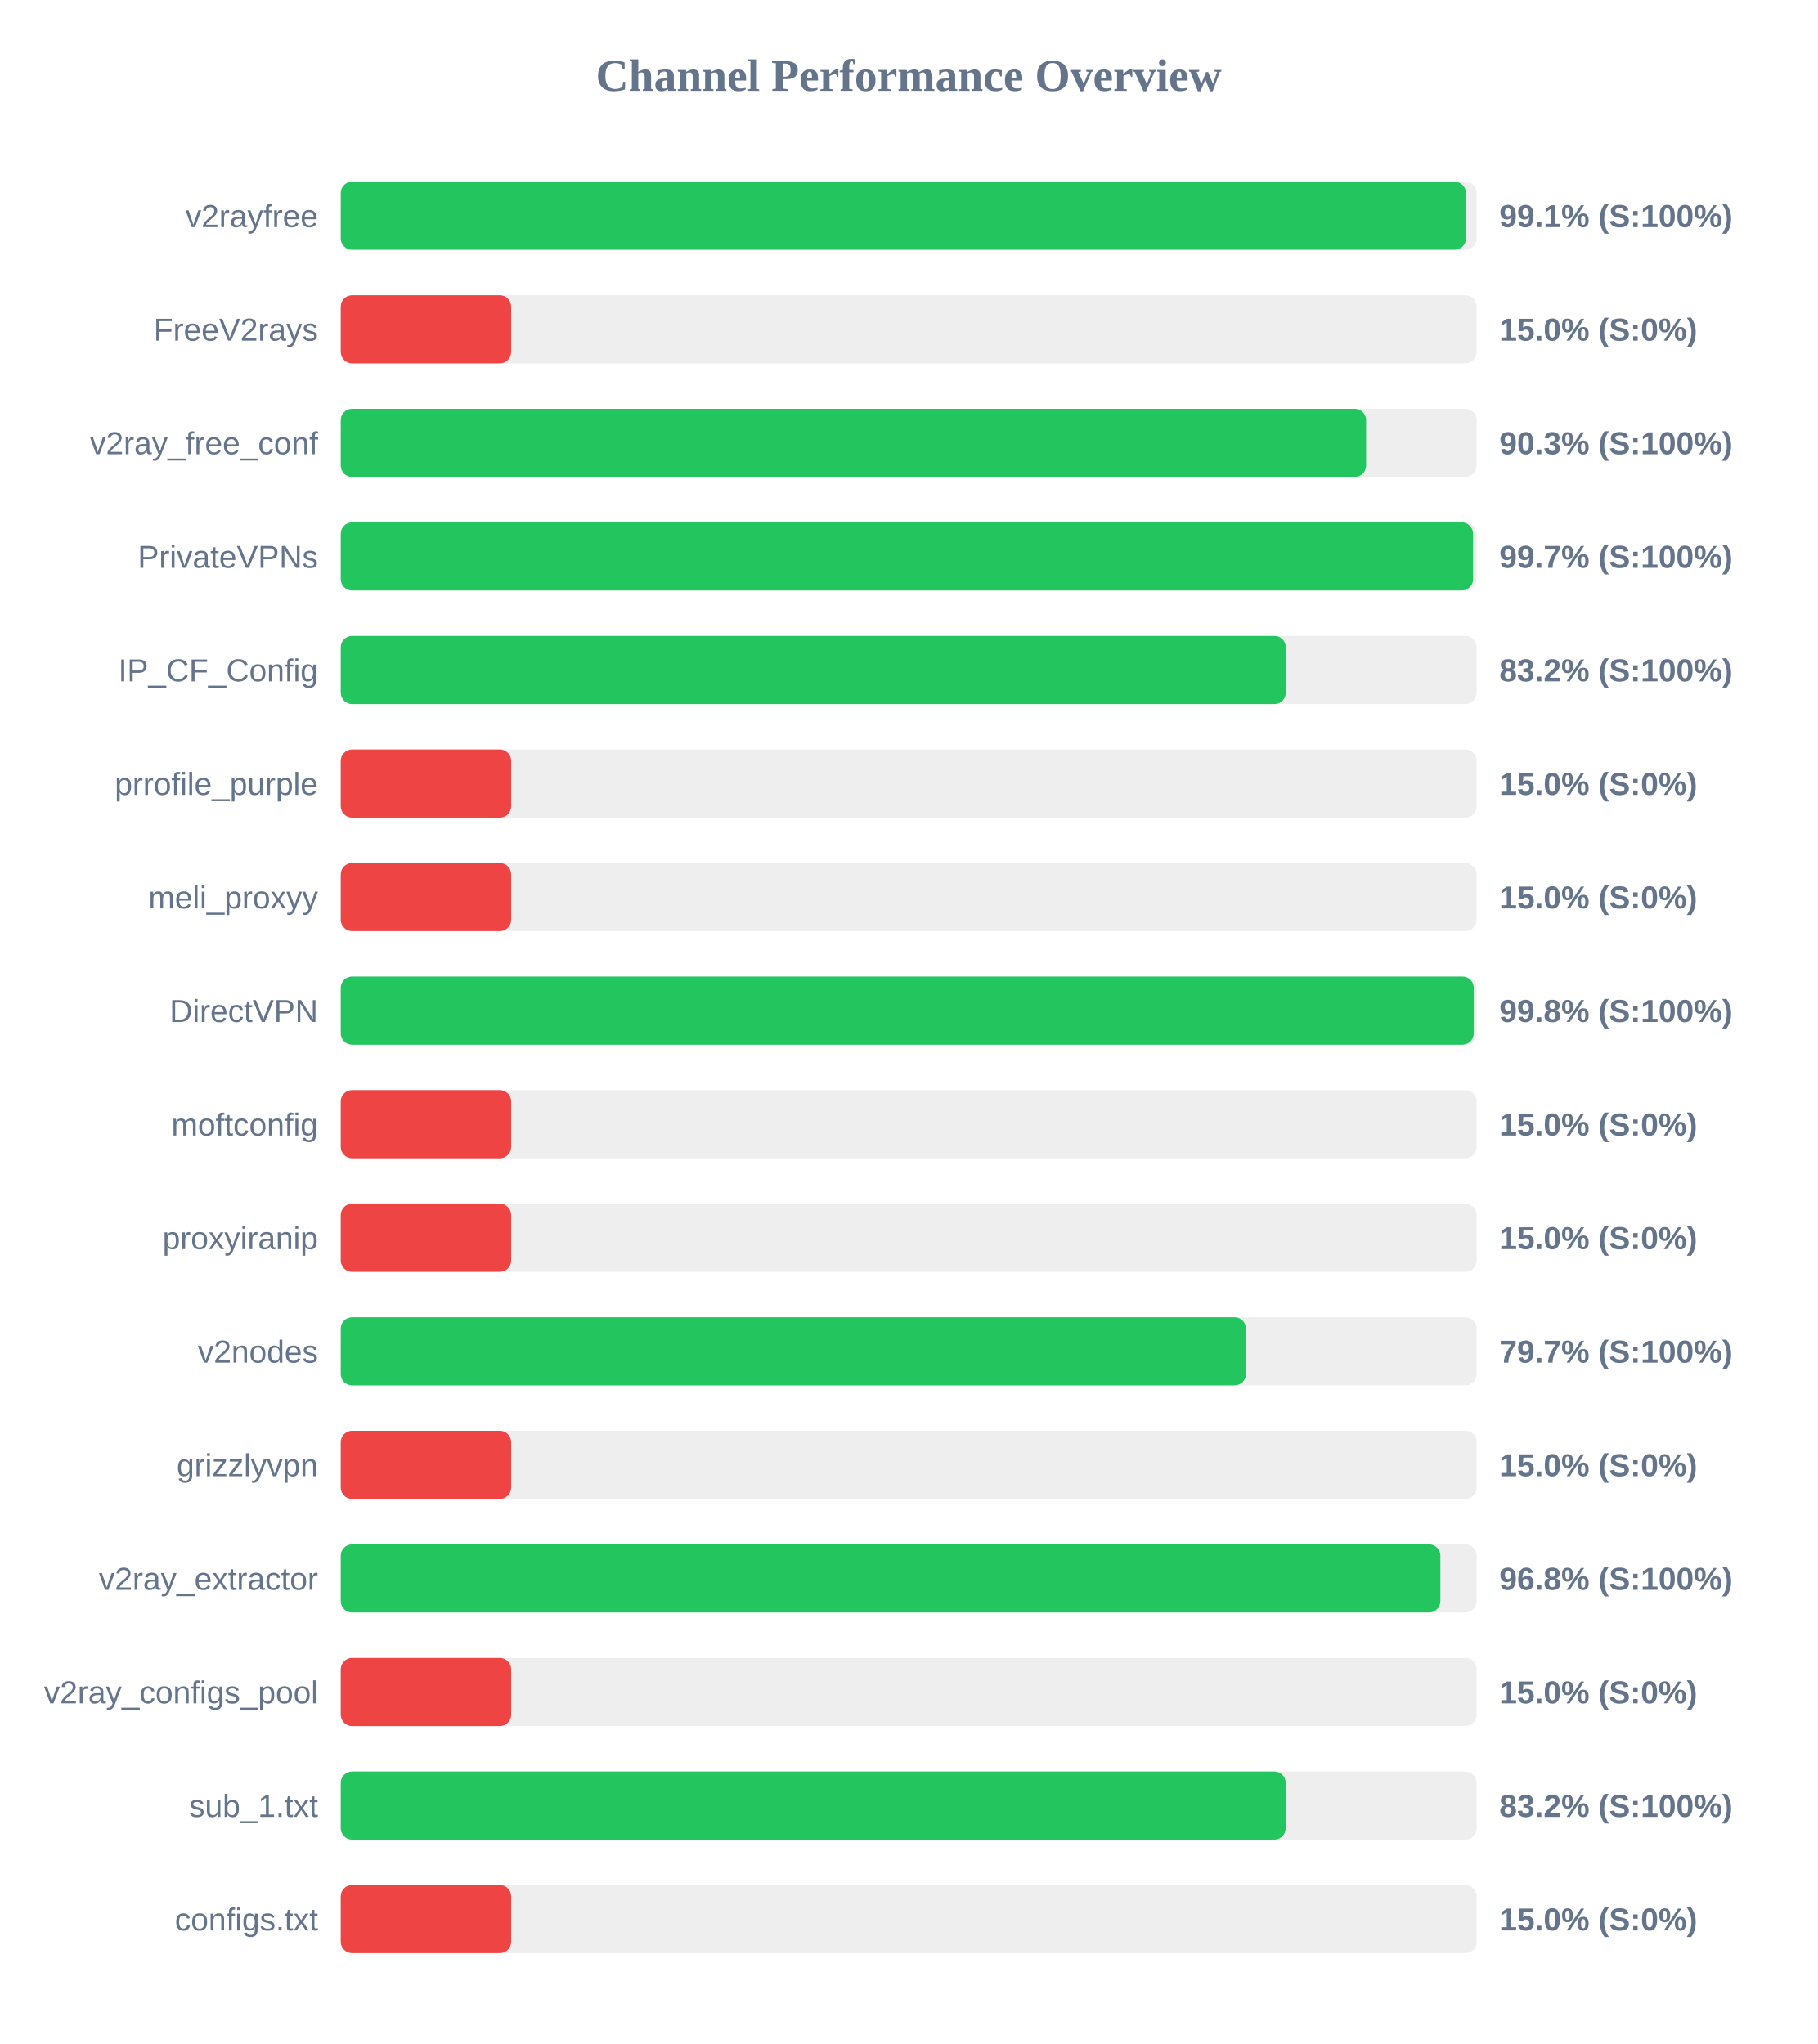
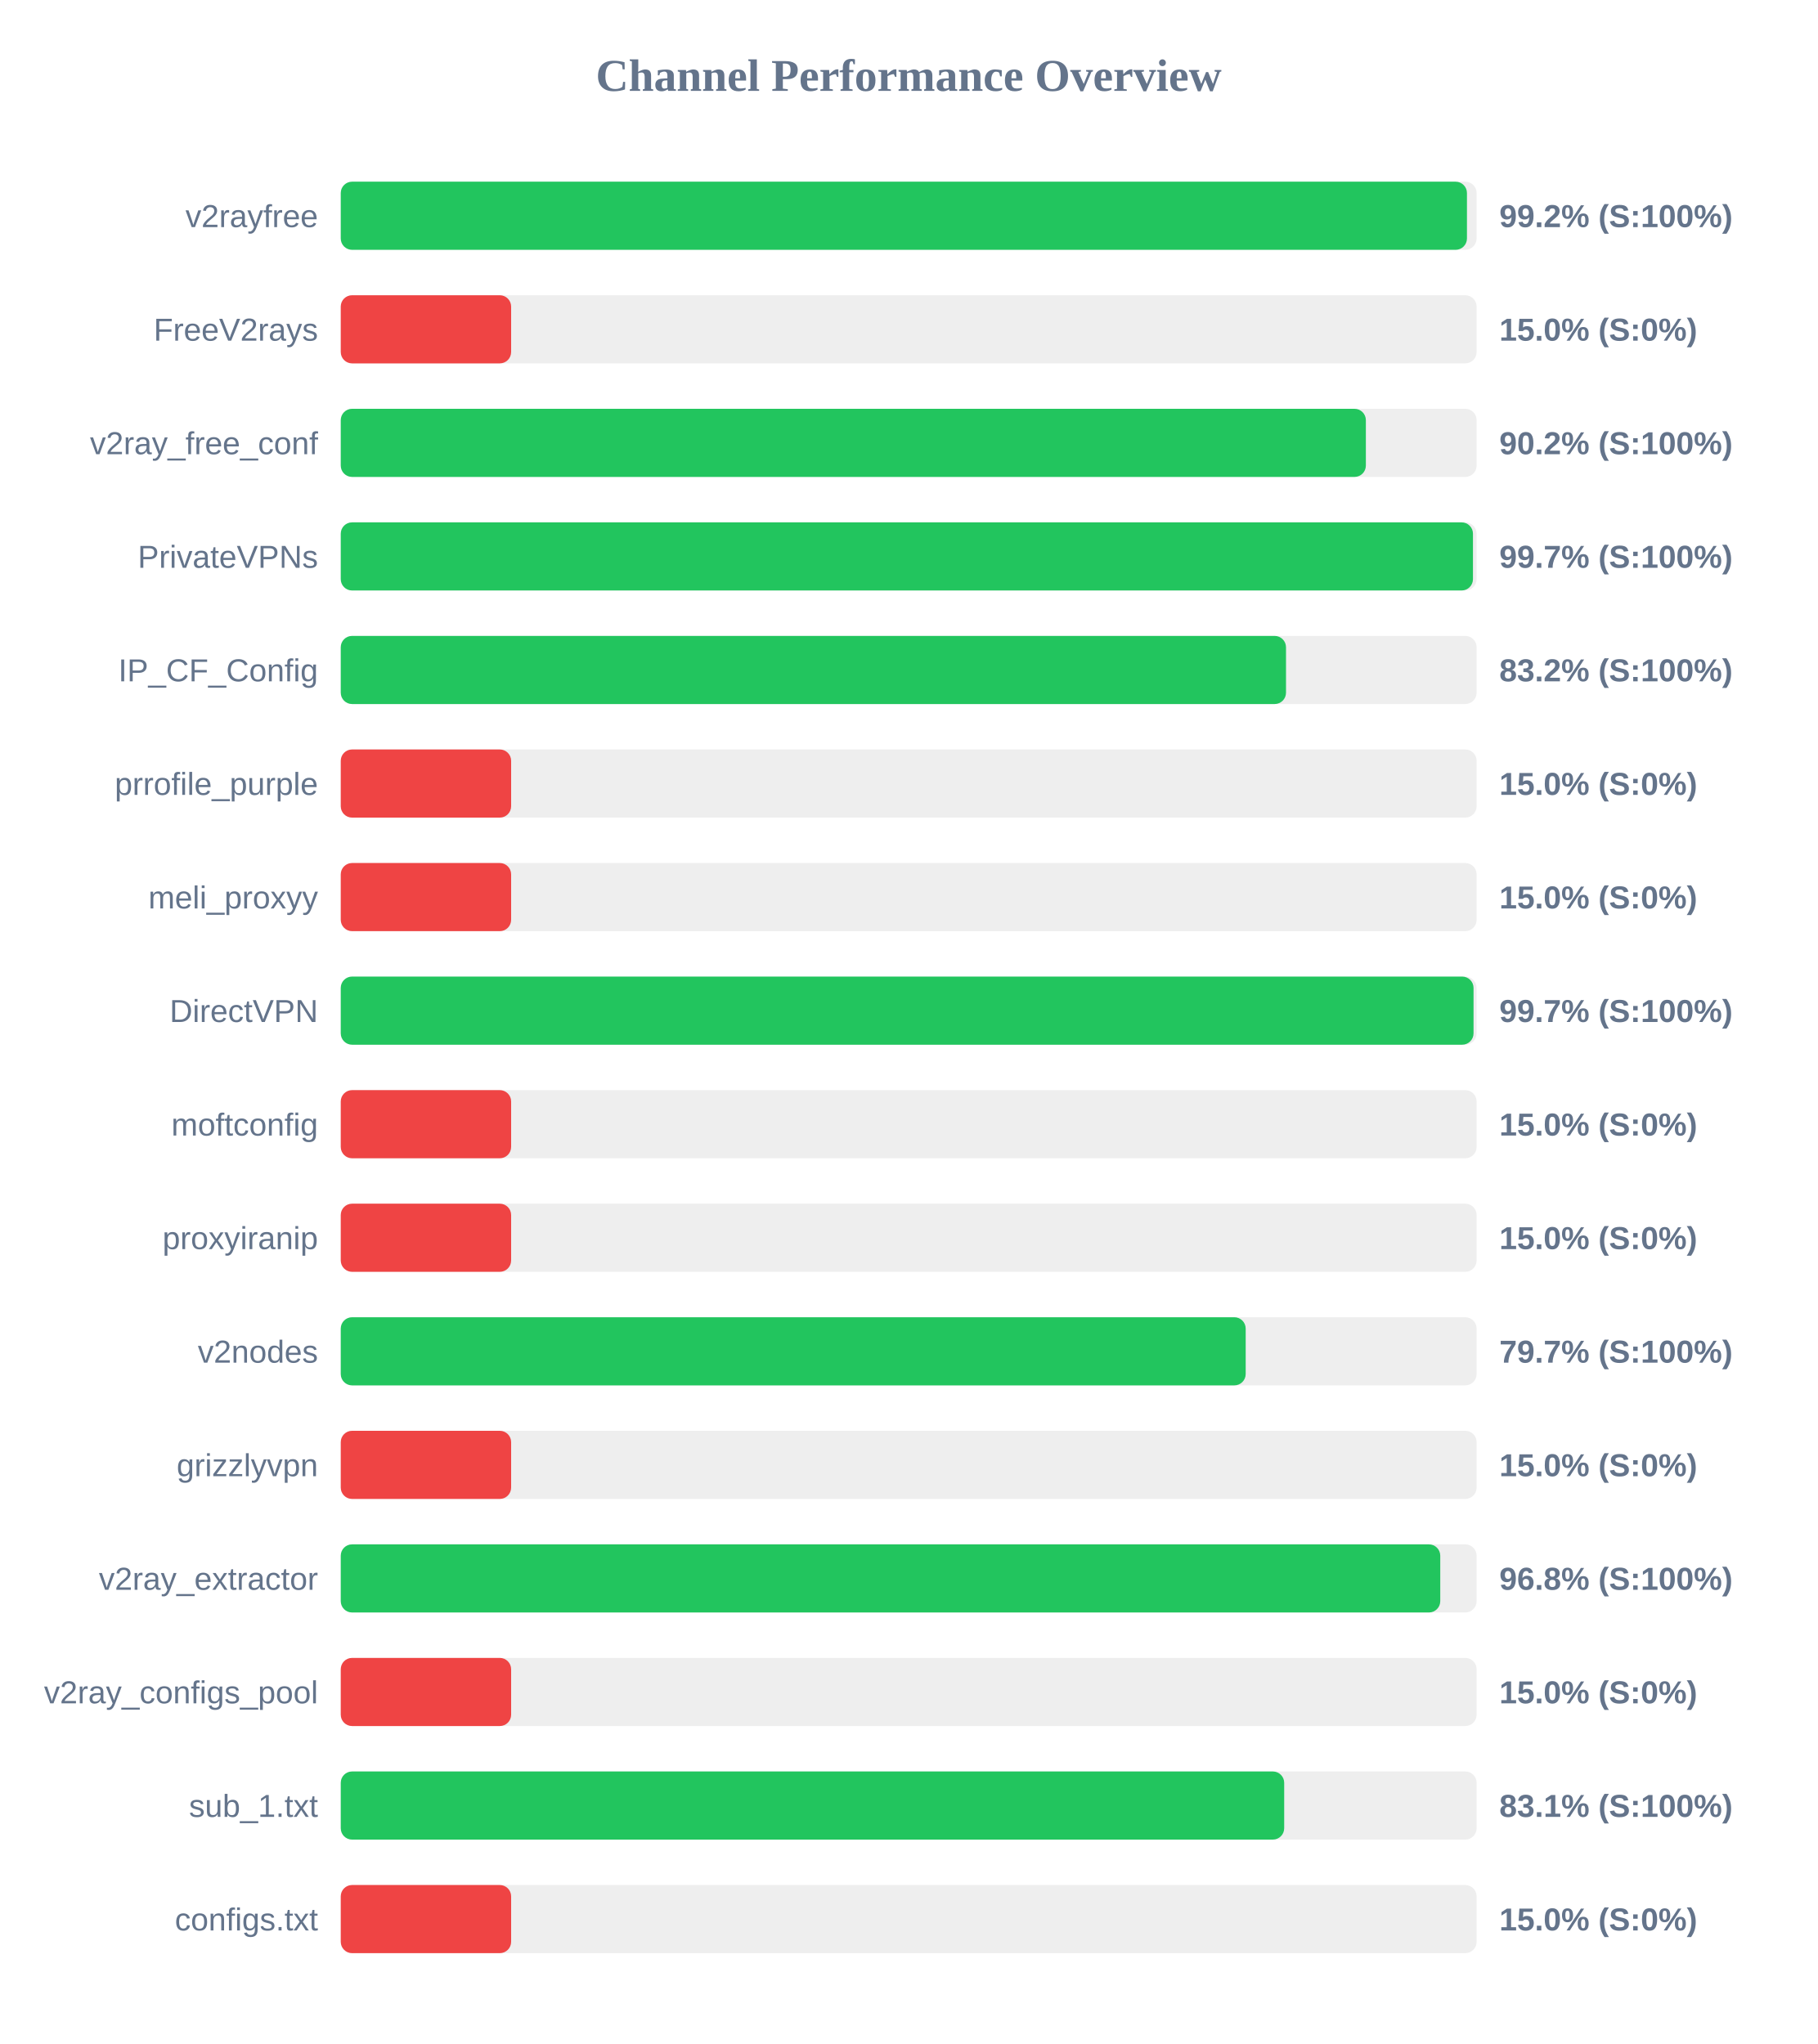
<svg xmlns="http://www.w3.org/2000/svg" width="800" height="900" version="1.1">
  <style>
        .row { font: 14px Arial; fill: #64748b; }
        .score { font: bold 14px Arial; fill: #64748b; }
    </style>
  <text x="400" y="40" text-anchor="middle" font-size="20px" font-weight="bold" fill="#64748b">Channel Performance Overview</text>
  <rect x="150" y="80" width="500" height="30" fill="#eee" rx="5" />
-   <rect x="150" y="80" width="495.3" height="30" fill="#22c55e" rx="5" />
+   <rect x="150" y="80" width="495.75" height="30" fill="#22c55e" rx="5" />
  <text x="140" y="100" text-anchor="end" class="row">v2rayfree</text>
-   <text x="660" y="100" text-anchor="start" class="score">99.1% (S:100%)</text>
+   <text x="660" y="100" text-anchor="start" class="score">99.2% (S:100%)</text>
  <rect x="150" y="130" width="500" height="30" fill="#eee" rx="5" />
  <rect x="150" y="130" width="75.0" height="30" fill="#ef4444" rx="5" />
  <text x="140" y="150" text-anchor="end" class="row">FreeV2rays</text>
  <text x="660" y="150" text-anchor="start" class="score">15.0% (S:0%)</text>
  <rect x="150" y="180" width="500" height="30" fill="#eee" rx="5" />
-   <rect x="150" y="180" width="451.35" height="30" fill="#22c55e" rx="5" />
+   <rect x="150" y="180" width="451.25" height="30" fill="#22c55e" rx="5" />
  <text x="140" y="200" text-anchor="end" class="row">v2ray_free_conf</text>
-   <text x="660" y="200" text-anchor="start" class="score">90.3% (S:100%)</text>
+   <text x="660" y="200" text-anchor="start" class="score">90.2% (S:100%)</text>
  <rect x="150" y="230" width="500" height="30" fill="#eee" rx="5" />
-   <rect x="150" y="230" width="498.45" height="30" fill="#22c55e" rx="5" />
+   <rect x="150" y="230" width="498.4" height="30" fill="#22c55e" rx="5" />
  <text x="140" y="250" text-anchor="end" class="row">PrivateVPNs</text>
  <text x="660" y="250" text-anchor="start" class="score">99.7% (S:100%)</text>
  <rect x="150" y="280" width="500" height="30" fill="#eee" rx="5" />
-   <rect x="150" y="280" width="416.0" height="30" fill="#22c55e" rx="5" />
+   <rect x="150" y="280" width="416.1" height="30" fill="#22c55e" rx="5" />
  <text x="140" y="300" text-anchor="end" class="row">IP_CF_Config</text>
  <text x="660" y="300" text-anchor="start" class="score">83.2% (S:100%)</text>
  <rect x="150" y="330" width="500" height="30" fill="#eee" rx="5" />
  <rect x="150" y="330" width="75.0" height="30" fill="#ef4444" rx="5" />
  <text x="140" y="350" text-anchor="end" class="row">prrofile_purple</text>
  <text x="660" y="350" text-anchor="start" class="score">15.0% (S:0%)</text>
  <rect x="150" y="380" width="500" height="30" fill="#eee" rx="5" />
  <rect x="150" y="380" width="75.0" height="30" fill="#ef4444" rx="5" />
  <text x="140" y="400" text-anchor="end" class="row">meli_proxyy</text>
  <text x="660" y="400" text-anchor="start" class="score">15.0% (S:0%)</text>
  <rect x="150" y="430" width="500" height="30" fill="#eee" rx="5" />
-   <rect x="150" y="430" width="498.75" height="30" fill="#22c55e" rx="5" />
+   <rect x="150" y="430" width="498.65" height="30" fill="#22c55e" rx="5" />
  <text x="140" y="450" text-anchor="end" class="row">DirectVPN</text>
-   <text x="660" y="450" text-anchor="start" class="score">99.8% (S:100%)</text>
+   <text x="660" y="450" text-anchor="start" class="score">99.7% (S:100%)</text>
  <rect x="150" y="480" width="500" height="30" fill="#eee" rx="5" />
  <rect x="150" y="480" width="75.0" height="30" fill="#ef4444" rx="5" />
  <text x="140" y="500" text-anchor="end" class="row">moftconfig</text>
  <text x="660" y="500" text-anchor="start" class="score">15.0% (S:0%)</text>
  <rect x="150" y="530" width="500" height="30" fill="#eee" rx="5" />
  <rect x="150" y="530" width="75.0" height="30" fill="#ef4444" rx="5" />
  <text x="140" y="550" text-anchor="end" class="row">proxyiranip</text>
  <text x="660" y="550" text-anchor="start" class="score">15.0% (S:0%)</text>
  <rect x="150" y="580" width="500" height="30" fill="#eee" rx="5" />
-   <rect x="150" y="580" width="398.45" height="30" fill="#22c55e" rx="5" />
+   <rect x="150" y="580" width="398.35" height="30" fill="#22c55e" rx="5" />
  <text x="140" y="600" text-anchor="end" class="row">v2nodes</text>
  <text x="660" y="600" text-anchor="start" class="score">79.7% (S:100%)</text>
  <rect x="150" y="630" width="500" height="30" fill="#eee" rx="5" />
  <rect x="150" y="630" width="75.0" height="30" fill="#ef4444" rx="5" />
  <text x="140" y="650" text-anchor="end" class="row">grizzlyvpn</text>
  <text x="660" y="650" text-anchor="start" class="score">15.0% (S:0%)</text>
  <rect x="150" y="680" width="500" height="30" fill="#eee" rx="5" />
-   <rect x="150" y="680" width="484.05" height="30" fill="#22c55e" rx="5" />
+   <rect x="150" y="680" width="484.0" height="30" fill="#22c55e" rx="5" />
  <text x="140" y="700" text-anchor="end" class="row">v2ray_extractor</text>
  <text x="660" y="700" text-anchor="start" class="score">96.8% (S:100%)</text>
  <rect x="150" y="730" width="500" height="30" fill="#eee" rx="5" />
  <rect x="150" y="730" width="75.0" height="30" fill="#ef4444" rx="5" />
  <text x="140" y="750" text-anchor="end" class="row">v2ray_configs_pool</text>
  <text x="660" y="750" text-anchor="start" class="score">15.0% (S:0%)</text>
  <rect x="150" y="780" width="500" height="30" fill="#eee" rx="5" />
-   <rect x="150" y="780" width="415.95" height="30" fill="#22c55e" rx="5" />
+   <rect x="150" y="780" width="415.3" height="30" fill="#22c55e" rx="5" />
  <text x="140" y="800" text-anchor="end" class="row">sub_1.txt</text>
-   <text x="660" y="800" text-anchor="start" class="score">83.2% (S:100%)</text>
+   <text x="660" y="800" text-anchor="start" class="score">83.1% (S:100%)</text>
  <rect x="150" y="830" width="500" height="30" fill="#eee" rx="5" />
  <rect x="150" y="830" width="75.0" height="30" fill="#ef4444" rx="5" />
  <text x="140" y="850" text-anchor="end" class="row">configs.txt</text>
  <text x="660" y="850" text-anchor="start" class="score">15.0% (S:0%)</text>
</svg>
